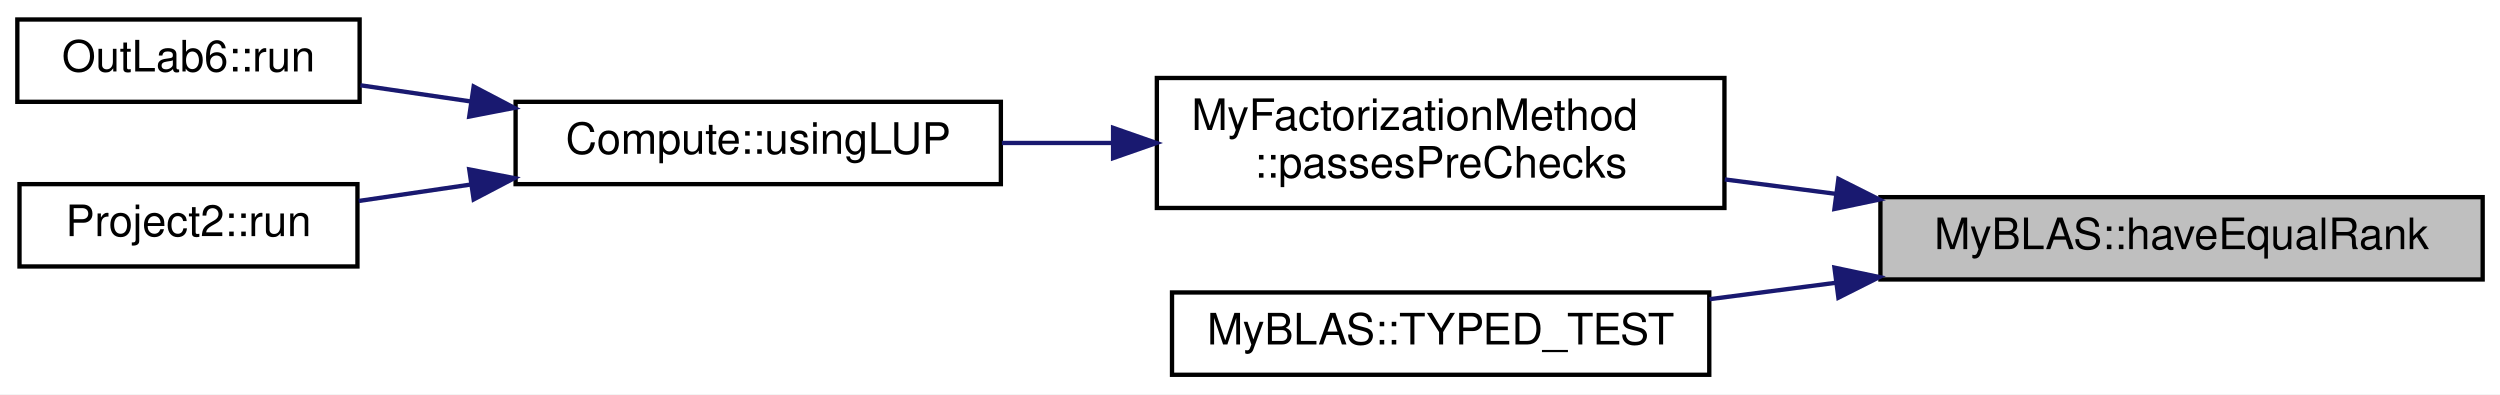
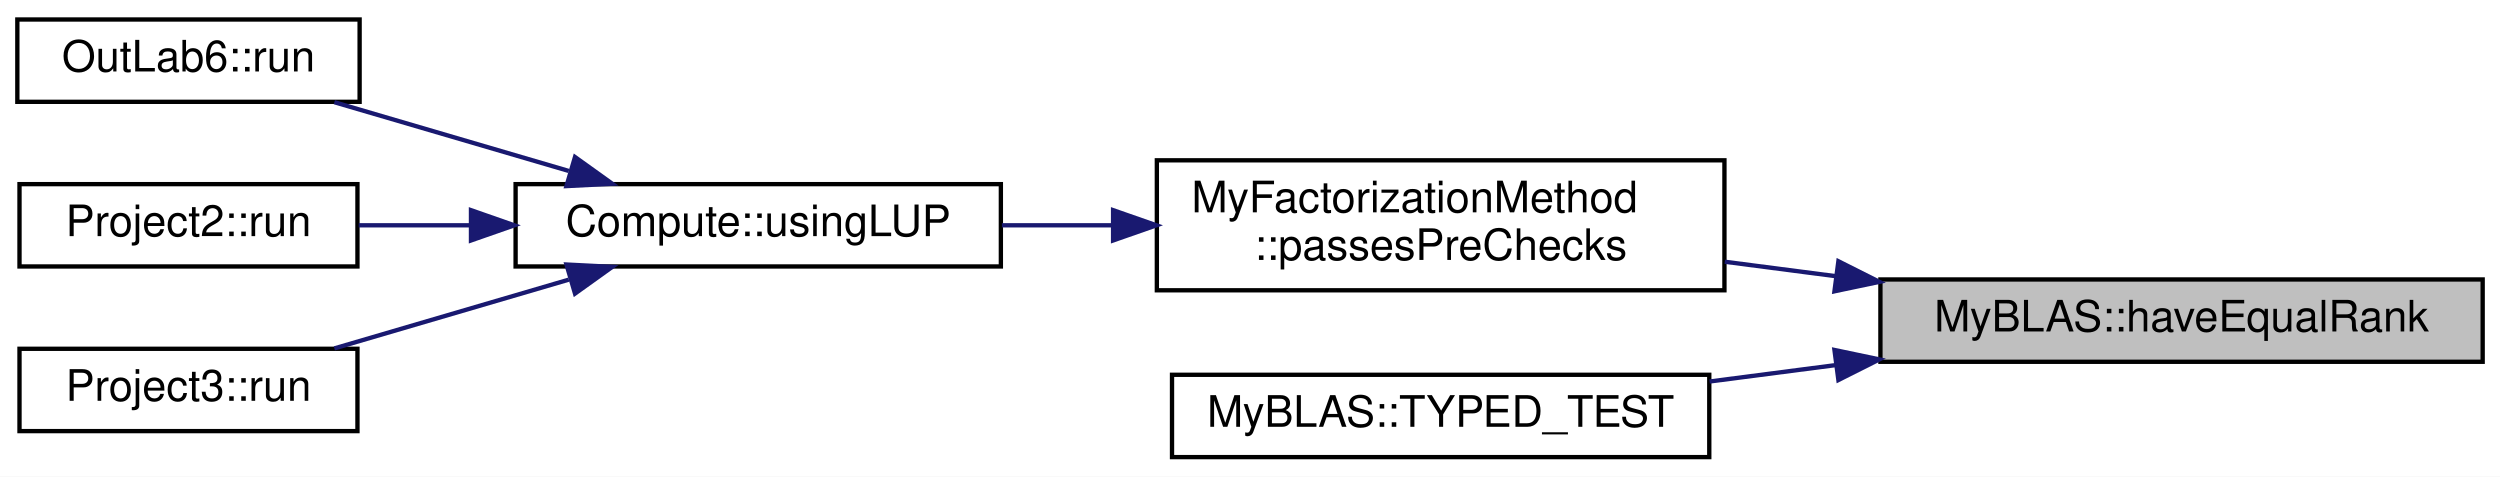
- <svg xmlns="http://www.w3.org/2000/svg" xmlns:xlink="http://www.w3.org/1999/xlink" width="577pt" height="91pt" viewBox="0.00 0.00 577.00 91.00">
-   <g id="graph0" class="graph" transform="scale(1 1) rotate(0) translate(4 87)">
-     <polygon fill="white" stroke="transparent" points="-4,4 -4,-87 573,-87 573,4 -4,4" />
+ <svg xmlns="http://www.w3.org/2000/svg" xmlns:xlink="http://www.w3.org/1999/xlink" width="577pt" height="110pt" viewBox="0.00 0.00 577.00 110.00">
+   <g id="graph0" class="graph" transform="scale(1 1) rotate(0) translate(4 106)">
+     <polygon fill="white" stroke="transparent" points="-4,4 -4,-106 573,-106 573,4 -4,4" />
    <g id="node1" class="node">
      <g id="a_node1">
        <a xlink:title="Checks if two matrices have the same rank.">
          <polygon fill="#bfbfbf" stroke="black" points="430,-22.5 430,-41.5 569,-41.5 569,-22.5 430,-22.5" />
          <text text-anchor="middle" x="499.5" y="-29.5" font-family="Helvetica,sans-Serif" font-size="10.00">MyBLAS::haveEqualRank</text>
        </a>
      </g>
    </g>
    <g id="node2" class="node">
      <g id="a_node2">
        <a xlink:href="../../d1/d18/namespaceMyFactorizationMethod.html#a3edc078b9a5c660f07e2216ec4df7c37" target="_top" xlink:title="Checks if a matrix and a vector pass certain pre-checks.">
          <polygon fill="white" stroke="black" points="263,-39 263,-69 394,-69 394,-39 263,-39" />
          <text text-anchor="start" x="271" y="-57" font-family="Helvetica,sans-Serif" font-size="10.00">MyFactorizationMethod</text>
          <text text-anchor="middle" x="328.5" y="-46" font-family="Helvetica,sans-Serif" font-size="10.00">::passesPreChecks</text>
        </a>
      </g>
    </g>
    <g id="edge1" class="edge">
      <path fill="none" stroke="midnightblue" d="M419.74,-42.25C411.15,-43.37 402.48,-44.5 394.08,-45.59" />
      <polygon fill="midnightblue" stroke="midnightblue" points="420.3,-45.71 429.76,-40.95 419.39,-38.77 420.3,-45.71" />
    </g>
-     <g id="node6" class="node">
-       <g id="a_node6">
+     <g id="node7" class="node">
+       <g id="a_node7">
        <a xlink:href="../../d2/d6e/namespaceMyBLAS.html#adfc3876c751888853404e8bb93d05a57" target="_top" xlink:title=" ">
          <polygon fill="white" stroke="black" points="266.5,-0.5 266.5,-19.5 390.5,-19.5 390.5,-0.5 266.5,-0.5" />
          <text text-anchor="middle" x="328.5" y="-7.5" font-family="Helvetica,sans-Serif" font-size="10.00">MyBLAS::TYPED_TEST</text>
        </a>
      </g>
    </g>
-     <g id="edge5" class="edge">
+     <g id="edge6" class="edge">
      <path fill="none" stroke="midnightblue" d="M419.64,-21.73C409.88,-20.46 400.01,-19.18 390.57,-17.95" />
      <polygon fill="midnightblue" stroke="midnightblue" points="419.39,-25.23 429.76,-23.05 420.3,-18.29 419.39,-25.23" />
    </g>
    <g id="node3" class="node">
      <g id="a_node3">
        <a xlink:href="../../de/db3/namespaceCompute.html#a9aaa2e3c1db51432d5a62c1d4541fd90" target="_top" xlink:title="Solves a linear system using LUP decomposition.">
          <polygon fill="white" stroke="black" points="115,-44.5 115,-63.5 227,-63.5 227,-44.5 115,-44.5" />
          <text text-anchor="middle" x="171" y="-51.5" font-family="Helvetica,sans-Serif" font-size="10.00">Compute::usingLUP</text>
        </a>
      </g>
    </g>
    <g id="edge2" class="edge">
      <path fill="none" stroke="midnightblue" d="M252.83,-54C244.21,-54 235.54,-54 227.24,-54" />
      <polygon fill="midnightblue" stroke="midnightblue" points="252.9,-57.5 262.9,-54 252.9,-50.5 252.9,-57.5" />
    </g>
    <g id="node4" class="node">
      <g id="a_node4">
        <a xlink:href="../../d0/d4c/classOutLab6.html#a901a1283fd029c9174f8469ac5cb3ad8" target="_top" xlink:title="This function runs the computation.">
-           <polygon fill="white" stroke="black" points="0,-63.5 0,-82.5 79,-82.5 79,-63.5 0,-63.5" />
-           <text text-anchor="middle" x="39.5" y="-70.5" font-family="Helvetica,sans-Serif" font-size="10.00">OutLab6::run</text>
+           <polygon fill="white" stroke="black" points="0,-82.5 0,-101.5 79,-101.5 79,-82.5 0,-82.5" />
+           <text text-anchor="middle" x="39.5" y="-89.5" font-family="Helvetica,sans-Serif" font-size="10.00">OutLab6::run</text>
        </a>
      </g>
    </g>
    <g id="edge3" class="edge">
-       <path fill="none" stroke="midnightblue" d="M104.54,-63.6C95.87,-64.88 87.2,-66.15 79.18,-67.32" />
-       <polygon fill="midnightblue" stroke="midnightblue" points="105.32,-67.03 114.7,-62.11 104.3,-60.1 105.32,-67.03" />
+       <path fill="none" stroke="midnightblue" d="M127.28,-66.54C109.66,-71.7 89.58,-77.6 73.17,-82.41" />
+       <polygon fill="midnightblue" stroke="midnightblue" points="128.71,-69.76 137.32,-63.59 126.74,-63.05 128.71,-69.76" />
    </g>
    <g id="node5" class="node">
      <g id="a_node5">
        <a xlink:href="../../dd/db5/classProject2.html#a0990db917f6a27a4e1cb9ac885698524" target="_top" xlink:title="This function runs the project.">
-           <polygon fill="white" stroke="black" points="0.5,-25.5 0.5,-44.5 78.5,-44.5 78.5,-25.5 0.5,-25.5" />
-           <text text-anchor="middle" x="39.5" y="-32.5" font-family="Helvetica,sans-Serif" font-size="10.00">Project2::run</text>
+           <polygon fill="white" stroke="black" points="0.5,-44.5 0.5,-63.5 78.5,-63.5 78.5,-44.5 0.5,-44.5" />
+           <text text-anchor="middle" x="39.5" y="-51.5" font-family="Helvetica,sans-Serif" font-size="10.00">Project2::run</text>
        </a>
      </g>
    </g>
    <g id="edge4" class="edge">
-       <path fill="none" stroke="midnightblue" d="M104.71,-44.42C95.84,-43.12 86.98,-41.82 78.8,-40.62" />
-       <polygon fill="midnightblue" stroke="midnightblue" points="104.3,-47.9 114.7,-45.89 105.32,-40.97 104.3,-47.9" />
+       <path fill="none" stroke="midnightblue" d="M104.43,-54C95.65,-54 86.89,-54 78.8,-54" />
+       <polygon fill="midnightblue" stroke="midnightblue" points="104.7,-57.5 114.7,-54 104.7,-50.5 104.7,-57.5" />
+     </g>
+     <g id="node6" class="node">
+       <g id="a_node6">
+         <a xlink:href="../../dd/dfb/classProject3.html#a8bcff99aaba60e7d5e5be3cb7552d163" target="_top" xlink:title="This function runs the project.">
+           <polygon fill="white" stroke="black" points="0.5,-6.5 0.5,-25.5 78.5,-25.5 78.5,-6.5 0.5,-6.5" />
+           <text text-anchor="middle" x="39.5" y="-13.5" font-family="Helvetica,sans-Serif" font-size="10.00">Project3::run</text>
+         </a>
+       </g>
+     </g>
+     <g id="edge5" class="edge">
+       <path fill="none" stroke="midnightblue" d="M127.28,-41.46C109.66,-36.3 89.58,-30.4 73.17,-25.59" />
+       <polygon fill="midnightblue" stroke="midnightblue" points="126.74,-44.95 137.32,-44.41 128.71,-38.24 126.74,-44.95" />
    </g>
  </g>
</svg>
